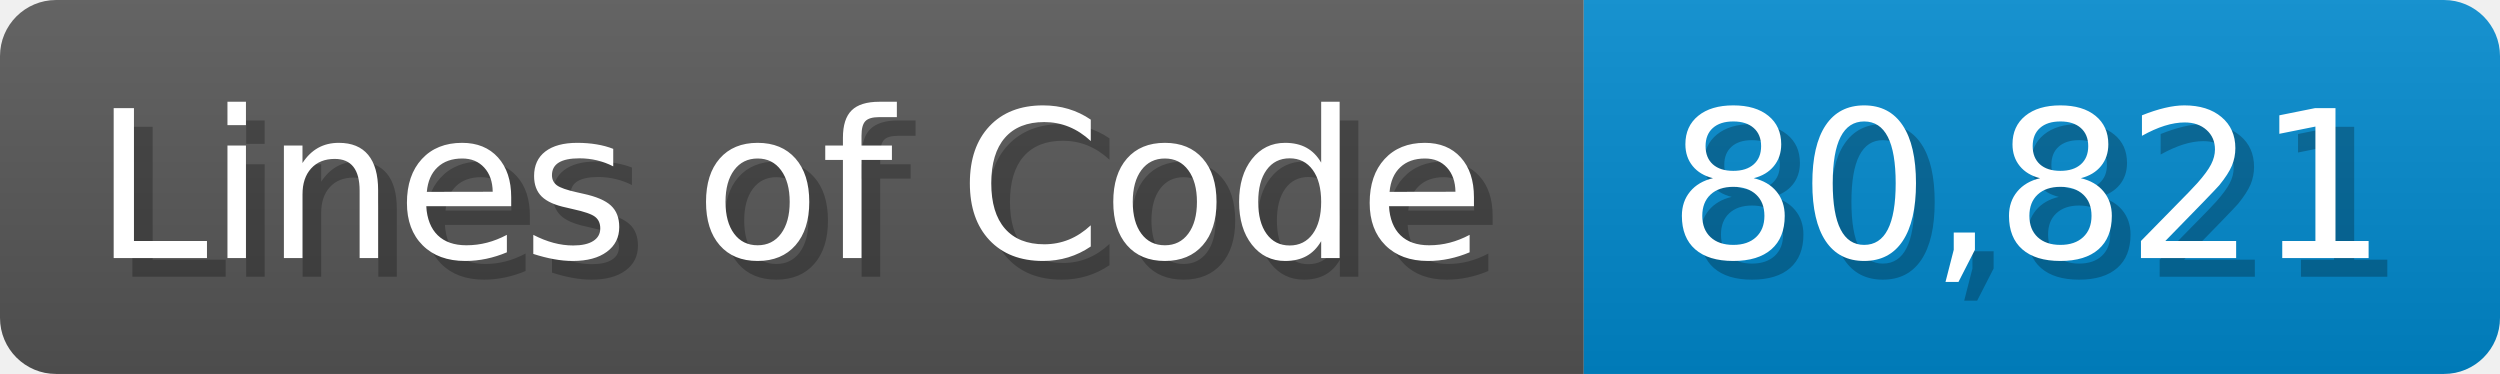
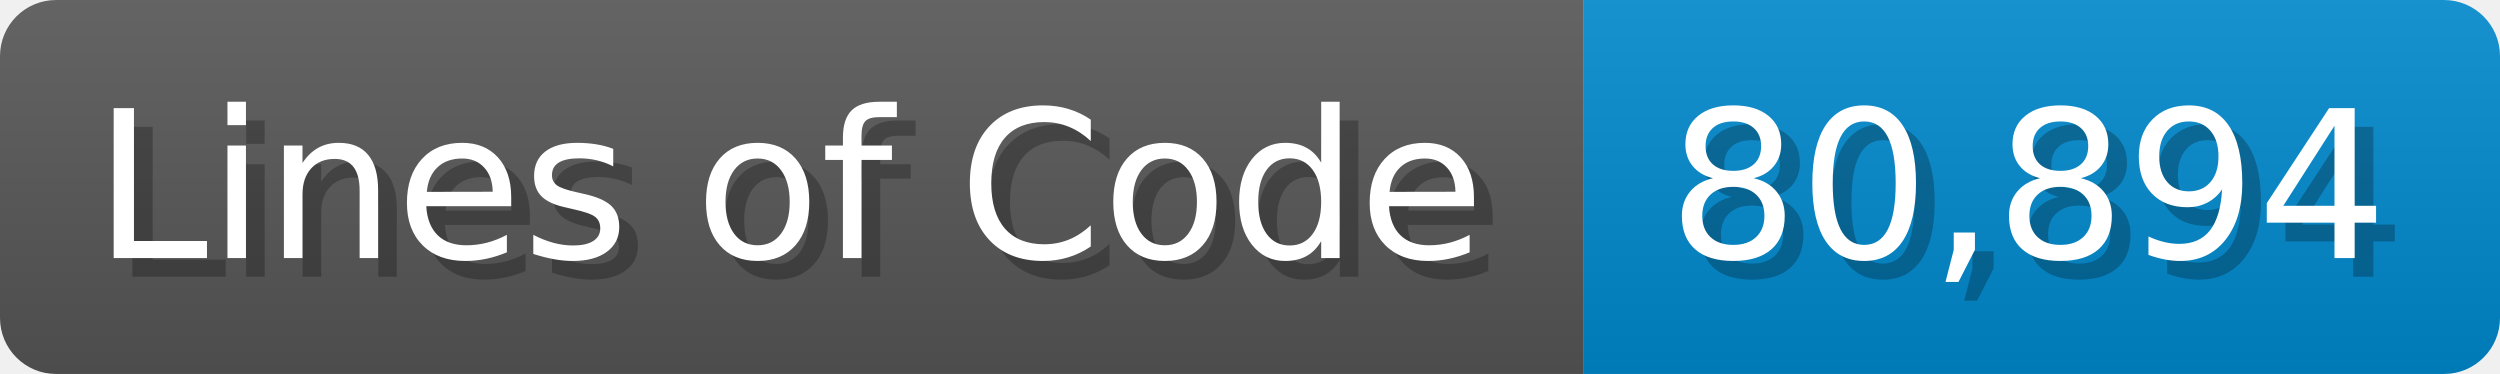
<svg xmlns="http://www.w3.org/2000/svg" width="133.7" height="20" viewBox="0 0 1337 200">
  <linearGradient id="a" x2="0" y2="100%">
    <stop offset="0" stop-opacity=".1" stop-color="#EEE" />
    <stop offset="1" stop-opacity=".1" />
  </linearGradient>
  <mask id="m">
    <rect width="1337" height="200" rx="30" fill="#FFF" />
  </mask>
  <g mask="url(#m)">
    <rect width="847" height="200" fill="#555" />
    <rect width="490" height="200" fill="#08C" x="847" />
    <rect width="1337" height="200" fill="url(#a)" />
  </g>
  <g fill="#fff" text-anchor="start" font-family="Verdana,DejaVu Sans,sans-serif" font-size="110">
    <text x="60" y="148" textLength="747" fill="#000" opacity="0.25">Lines of Code</text>
    <text x="50" y="138" textLength="747">Lines of Code</text>
-     <text x="902" y="148" textLength="390" fill="#000" opacity="0.25">80,821</text>
-     <text x="892" y="138" textLength="390">80,821</text>
+     <text x="902" y="148" textLength="390" fill="#000" opacity="0.25">80,894</text>
+     <text x="892" y="138" textLength="390">80,894</text>
  </g>
</svg>
